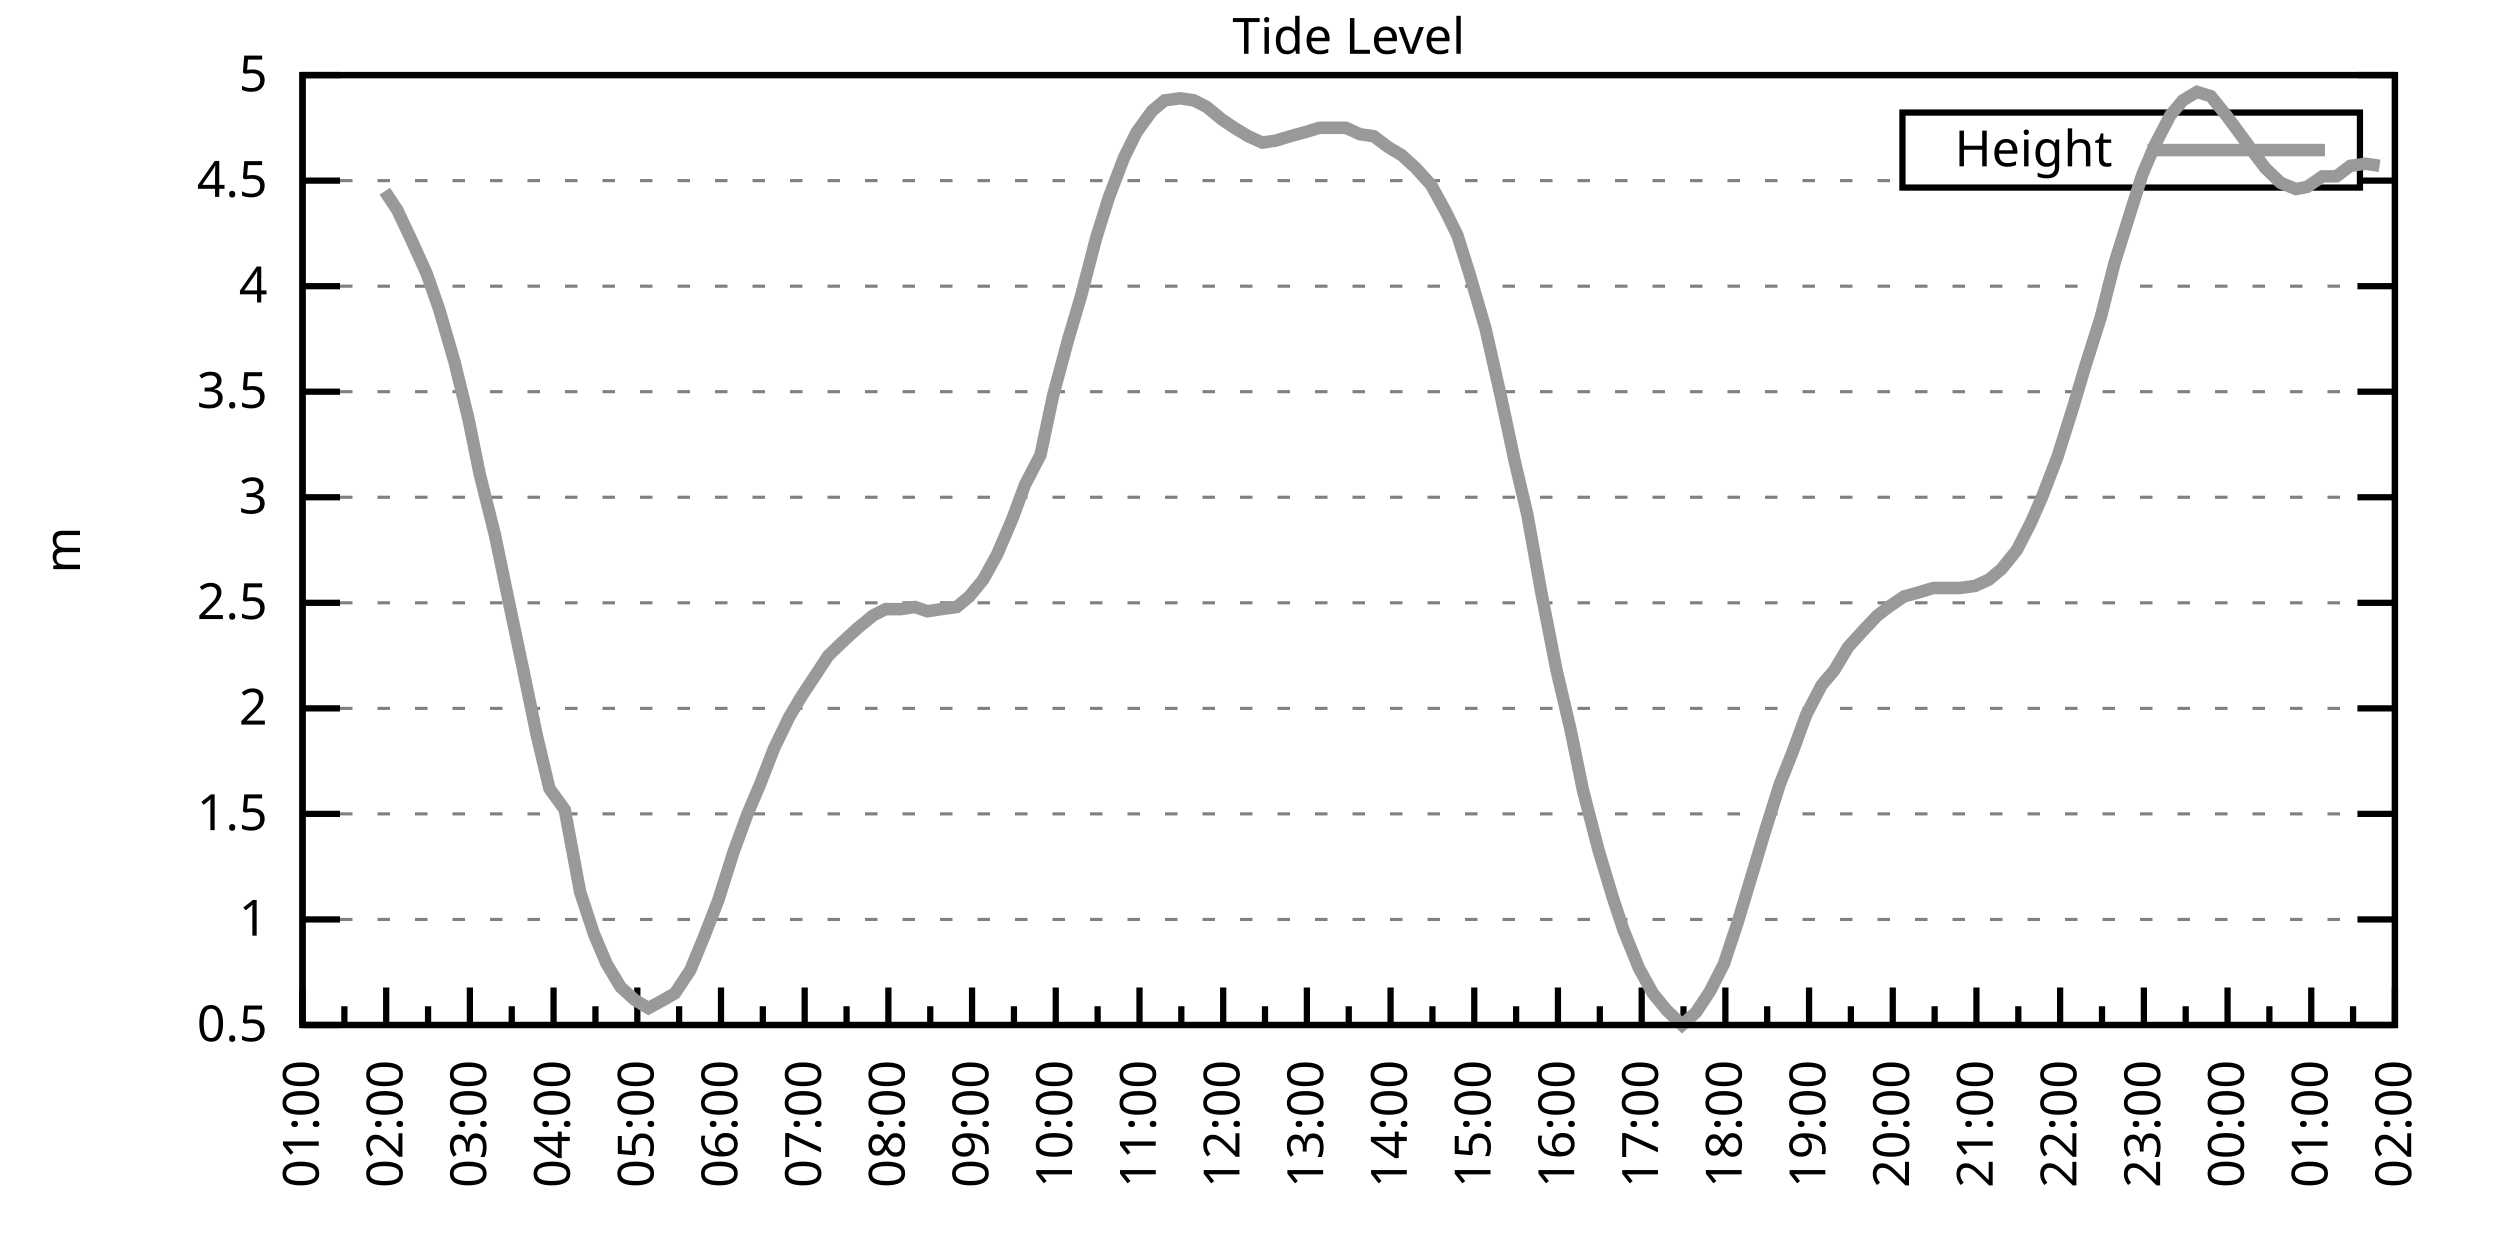
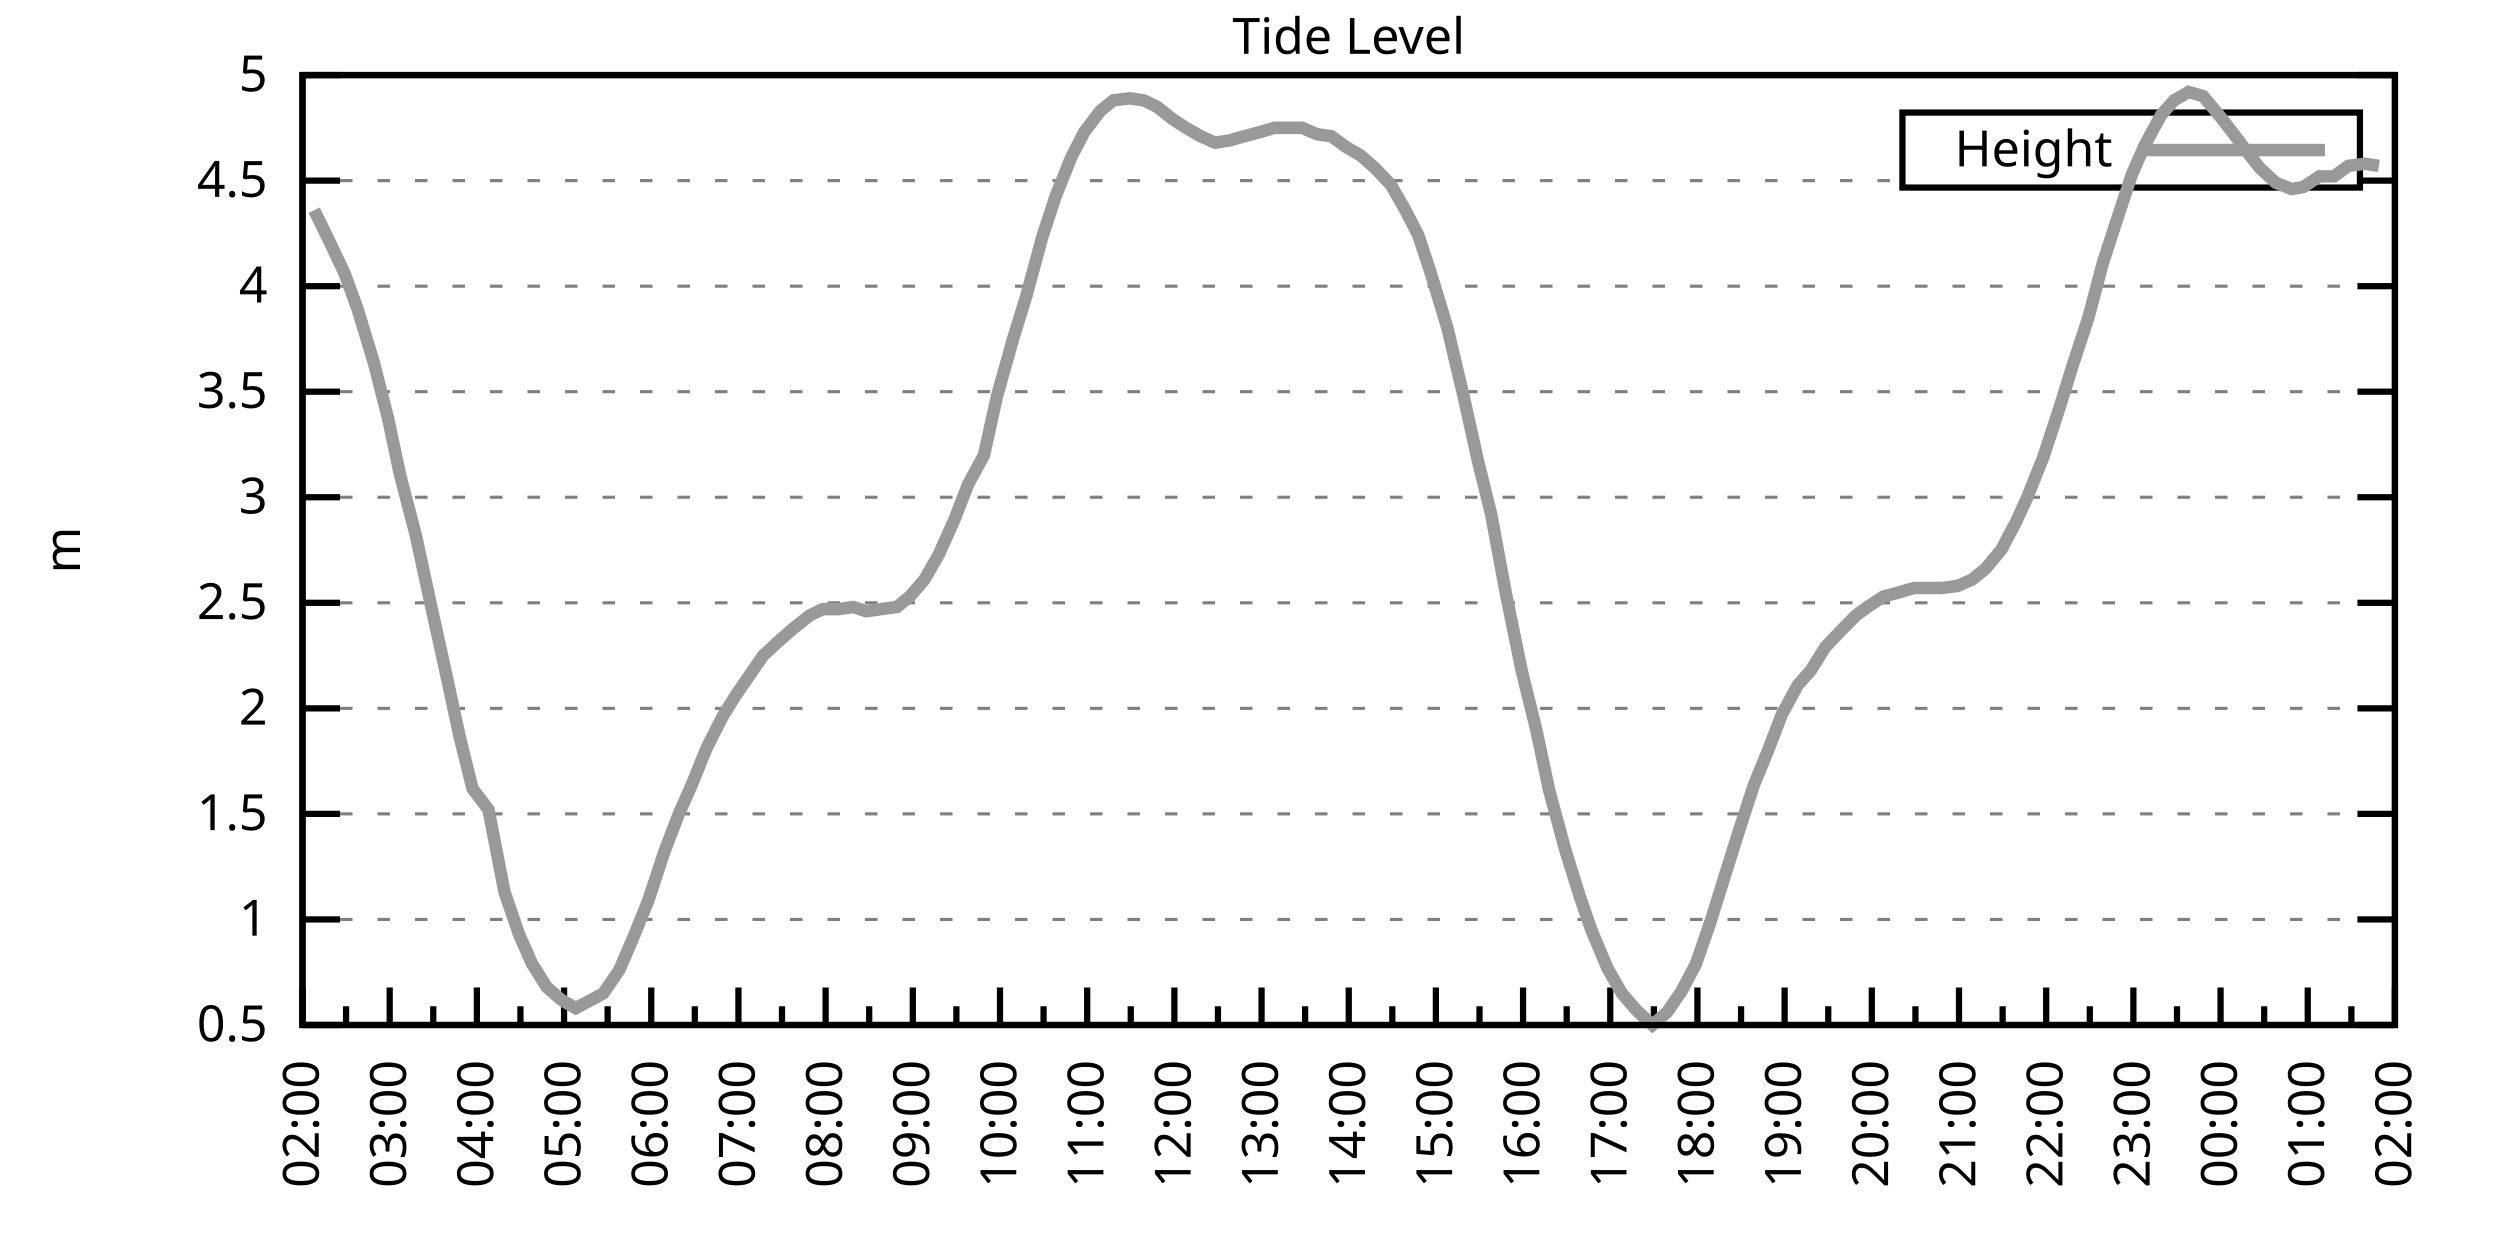
<svg xmlns="http://www.w3.org/2000/svg" xmlns:xlink="http://www.w3.org/1999/xlink" width="400" height="200" viewBox="0 0 400 200">
  <g id="gnuplot_canvas">
    <rect x="0" y="0" width="400" height="200" fill="none" />
    <defs>
      <circle id="gpDot" r="0.5" stroke-width="0.5" stroke="currentColor" />
      <path id="gpPt0" stroke-width="0.333" stroke="currentColor" d="M-1,0 h2 M0,-1 v2" />
      <path id="gpPt1" stroke-width="0.333" stroke="currentColor" d="M-1,-1 L1,1 M1,-1 L-1,1" />
      <path id="gpPt2" stroke-width="0.333" stroke="currentColor" d="M-1,0 L1,0 M0,-1 L0,1 M-1,-1 L1,1 M-1,1 L1,-1" />
      <rect id="gpPt3" stroke-width="0.333" stroke="currentColor" x="-1" y="-1" width="2" height="2" />
      <rect id="gpPt4" stroke-width="0.333" stroke="currentColor" fill="currentColor" x="-1" y="-1" width="2" height="2" />
      <circle id="gpPt5" stroke-width="0.333" stroke="currentColor" cx="0" cy="0" r="1" />
      <use xlink:href="#gpPt5" id="gpPt6" fill="currentColor" stroke="none" />
      <path id="gpPt7" stroke-width="0.333" stroke="currentColor" d="M0,-1.33 L-1.33,0.67 L1.33,0.67 z" />
      <use xlink:href="#gpPt7" id="gpPt8" fill="currentColor" stroke="none" />
      <use xlink:href="#gpPt7" id="gpPt9" stroke="currentColor" transform="rotate(180)" />
      <use xlink:href="#gpPt9" id="gpPt10" fill="currentColor" stroke="none" />
      <use xlink:href="#gpPt3" id="gpPt11" stroke="currentColor" transform="rotate(45)" />
      <use xlink:href="#gpPt11" id="gpPt12" fill="currentColor" stroke="none" />
      <path id="gpPt13" stroke-width="0.333" stroke="currentColor" d="M0,1.330 L1.265,0.411 L0.782,-1.067 L-0.782,-1.076 L-1.265,0.411 z" />
      <use xlink:href="#gpPt13" id="gpPt14" fill="currentColor" stroke="none" />
      <filter id="textbox" filterUnits="objectBoundingBox" x="0" y="0" height="1" width="1">
        <feFlood flood-color="white" flood-opacity="1" result="bgnd" />
        <feComposite in="SourceGraphic" in2="bgnd" operator="atop" />
      </filter>
      <filter id="greybox" filterUnits="objectBoundingBox" x="0" y="0" height="1" width="1">
        <feFlood flood-color="lightgrey" flood-opacity="1" result="grey" />
        <feComposite in="SourceGraphic" in2="grey" operator="atop" />
      </filter>
    </defs>
    <g fill="none" color="white" stroke="currentColor" stroke-width="1.00" stroke-linecap="butt" stroke-linejoin="miter">
</g>
    <g fill="none" color="black" stroke="currentColor" stroke-width="1.00" stroke-linecap="butt" stroke-linejoin="miter">
      <g stroke="none" shape-rendering="crispEdges">
        <polygon fill="rgb(255, 255, 255)" points="48.40,164.00 383.18,164.00 383.18,12.02 48.40,12.02 " />
      </g>
    </g>
    <g fill="none" color="black" stroke="currentColor" stroke-width="1.00" stroke-linecap="butt" stroke-linejoin="miter">
</g>
    <g fill="none" color="black" stroke="black" stroke-width="0.50" stroke-linecap="butt" stroke-linejoin="miter">
</g>
    <g fill="none" color="gray" stroke="currentColor" stroke-width="0.50" stroke-linecap="butt" stroke-linejoin="miter">
      <path stroke="gray" stroke-dasharray="2,4" class="gridline" d="M48.40,164.00 L383.19,164.00  " />
    </g>
    <g fill="none" color="gray" stroke="gray" stroke-width="1.00" stroke-linecap="butt" stroke-linejoin="miter">
</g>
    <g fill="none" color="black" stroke="currentColor" stroke-width="1.00" stroke-linecap="butt" stroke-linejoin="miter">
      <path stroke="black" d="M48.40,164.00 L54.40,164.00 M383.19,164.00 L377.19,164.00  " />
      <g transform="translate(42.80,166.60)" stroke="none" fill="black" font-family="Sans" font-size="8.00" text-anchor="end">
        <text>
          <tspan font-family="Sans"> 0.5</tspan>
        </text>
      </g>
    </g>
    <g fill="none" color="black" stroke="currentColor" stroke-width="1.00" stroke-linecap="butt" stroke-linejoin="miter">
</g>
    <g fill="none" color="black" stroke="black" stroke-width="0.50" stroke-linecap="butt" stroke-linejoin="miter">
</g>
    <g fill="none" color="gray" stroke="currentColor" stroke-width="0.50" stroke-linecap="butt" stroke-linejoin="miter">
      <path stroke="gray" stroke-dasharray="2,4" class="gridline" d="M48.40,147.11 L383.19,147.11  " />
    </g>
    <g fill="none" color="gray" stroke="gray" stroke-width="1.00" stroke-linecap="butt" stroke-linejoin="miter">
</g>
    <g fill="none" color="black" stroke="currentColor" stroke-width="1.00" stroke-linecap="butt" stroke-linejoin="miter">
      <path stroke="black" d="M48.40,147.11 L54.40,147.11 M383.19,147.11 L377.19,147.11  " />
      <g transform="translate(42.80,149.71)" stroke="none" fill="black" font-family="Sans" font-size="8.00" text-anchor="end">
        <text>
          <tspan font-family="Sans"> 1</tspan>
        </text>
      </g>
    </g>
    <g fill="none" color="black" stroke="currentColor" stroke-width="1.00" stroke-linecap="butt" stroke-linejoin="miter">
</g>
    <g fill="none" color="black" stroke="black" stroke-width="0.50" stroke-linecap="butt" stroke-linejoin="miter">
</g>
    <g fill="none" color="gray" stroke="currentColor" stroke-width="0.50" stroke-linecap="butt" stroke-linejoin="miter">
      <path stroke="gray" stroke-dasharray="2,4" class="gridline" d="M48.40,130.22 L383.19,130.22  " />
    </g>
    <g fill="none" color="gray" stroke="gray" stroke-width="1.00" stroke-linecap="butt" stroke-linejoin="miter">
</g>
    <g fill="none" color="black" stroke="currentColor" stroke-width="1.00" stroke-linecap="butt" stroke-linejoin="miter">
      <path stroke="black" d="M48.40,130.22 L54.40,130.22 M383.19,130.22 L377.19,130.22  " />
      <g transform="translate(42.80,132.82)" stroke="none" fill="black" font-family="Sans" font-size="8.00" text-anchor="end">
        <text>
          <tspan font-family="Sans"> 1.5</tspan>
        </text>
      </g>
    </g>
    <g fill="none" color="black" stroke="currentColor" stroke-width="1.00" stroke-linecap="butt" stroke-linejoin="miter">
</g>
    <g fill="none" color="black" stroke="black" stroke-width="0.50" stroke-linecap="butt" stroke-linejoin="miter">
</g>
    <g fill="none" color="gray" stroke="currentColor" stroke-width="0.50" stroke-linecap="butt" stroke-linejoin="miter">
      <path stroke="gray" stroke-dasharray="2,4" class="gridline" d="M48.40,113.34 L383.19,113.34  " />
    </g>
    <g fill="none" color="gray" stroke="gray" stroke-width="1.00" stroke-linecap="butt" stroke-linejoin="miter">
</g>
    <g fill="none" color="black" stroke="currentColor" stroke-width="1.00" stroke-linecap="butt" stroke-linejoin="miter">
      <path stroke="black" d="M48.40,113.34 L54.40,113.34 M383.19,113.34 L377.19,113.34  " />
      <g transform="translate(42.80,115.94)" stroke="none" fill="black" font-family="Sans" font-size="8.00" text-anchor="end">
        <text>
          <tspan font-family="Sans"> 2</tspan>
        </text>
      </g>
    </g>
    <g fill="none" color="black" stroke="currentColor" stroke-width="1.00" stroke-linecap="butt" stroke-linejoin="miter">
</g>
    <g fill="none" color="black" stroke="black" stroke-width="0.50" stroke-linecap="butt" stroke-linejoin="miter">
</g>
    <g fill="none" color="gray" stroke="currentColor" stroke-width="0.50" stroke-linecap="butt" stroke-linejoin="miter">
      <path stroke="gray" stroke-dasharray="2,4" class="gridline" d="M48.40,96.45 L383.19,96.45  " />
    </g>
    <g fill="none" color="gray" stroke="gray" stroke-width="1.00" stroke-linecap="butt" stroke-linejoin="miter">
</g>
    <g fill="none" color="black" stroke="currentColor" stroke-width="1.00" stroke-linecap="butt" stroke-linejoin="miter">
      <path stroke="black" d="M48.40,96.45 L54.40,96.45 M383.19,96.45 L377.19,96.45  " />
      <g transform="translate(42.80,99.05)" stroke="none" fill="black" font-family="Sans" font-size="8.00" text-anchor="end">
        <text>
          <tspan font-family="Sans"> 2.5</tspan>
        </text>
      </g>
    </g>
    <g fill="none" color="black" stroke="currentColor" stroke-width="1.00" stroke-linecap="butt" stroke-linejoin="miter">
</g>
    <g fill="none" color="black" stroke="black" stroke-width="0.50" stroke-linecap="butt" stroke-linejoin="miter">
</g>
    <g fill="none" color="gray" stroke="currentColor" stroke-width="0.50" stroke-linecap="butt" stroke-linejoin="miter">
      <path stroke="gray" stroke-dasharray="2,4" class="gridline" d="M48.40,79.56 L383.19,79.56  " />
    </g>
    <g fill="none" color="gray" stroke="gray" stroke-width="1.00" stroke-linecap="butt" stroke-linejoin="miter">
</g>
    <g fill="none" color="black" stroke="currentColor" stroke-width="1.00" stroke-linecap="butt" stroke-linejoin="miter">
      <path stroke="black" d="M48.40,79.56 L54.40,79.56 M383.19,79.56 L377.19,79.56  " />
      <g transform="translate(42.80,82.16)" stroke="none" fill="black" font-family="Sans" font-size="8.00" text-anchor="end">
        <text>
          <tspan font-family="Sans"> 3</tspan>
        </text>
      </g>
    </g>
    <g fill="none" color="black" stroke="currentColor" stroke-width="1.00" stroke-linecap="butt" stroke-linejoin="miter">
</g>
    <g fill="none" color="black" stroke="black" stroke-width="0.50" stroke-linecap="butt" stroke-linejoin="miter">
</g>
    <g fill="none" color="gray" stroke="currentColor" stroke-width="0.50" stroke-linecap="butt" stroke-linejoin="miter">
      <path stroke="gray" stroke-dasharray="2,4" class="gridline" d="M48.40,62.67 L383.19,62.67  " />
    </g>
    <g fill="none" color="gray" stroke="gray" stroke-width="1.00" stroke-linecap="butt" stroke-linejoin="miter">
</g>
    <g fill="none" color="black" stroke="currentColor" stroke-width="1.00" stroke-linecap="butt" stroke-linejoin="miter">
      <path stroke="black" d="M48.40,62.67 L54.40,62.67 M383.19,62.67 L377.19,62.67  " />
      <g transform="translate(42.80,65.27)" stroke="none" fill="black" font-family="Sans" font-size="8.00" text-anchor="end">
        <text>
          <tspan font-family="Sans"> 3.5</tspan>
        </text>
      </g>
    </g>
    <g fill="none" color="black" stroke="currentColor" stroke-width="1.00" stroke-linecap="butt" stroke-linejoin="miter">
</g>
    <g fill="none" color="black" stroke="black" stroke-width="0.50" stroke-linecap="butt" stroke-linejoin="miter">
</g>
    <g fill="none" color="gray" stroke="currentColor" stroke-width="0.50" stroke-linecap="butt" stroke-linejoin="miter">
      <path stroke="gray" stroke-dasharray="2,4" class="gridline" d="M48.40,45.79 L383.19,45.79  " />
    </g>
    <g fill="none" color="gray" stroke="gray" stroke-width="1.00" stroke-linecap="butt" stroke-linejoin="miter">
</g>
    <g fill="none" color="black" stroke="currentColor" stroke-width="1.00" stroke-linecap="butt" stroke-linejoin="miter">
      <path stroke="black" d="M48.40,45.79 L54.40,45.79 M383.19,45.79 L377.19,45.79  " />
      <g transform="translate(42.80,48.39)" stroke="none" fill="black" font-family="Sans" font-size="8.00" text-anchor="end">
        <text>
          <tspan font-family="Sans"> 4</tspan>
        </text>
      </g>
    </g>
    <g fill="none" color="black" stroke="currentColor" stroke-width="1.00" stroke-linecap="butt" stroke-linejoin="miter">
</g>
    <g fill="none" color="black" stroke="black" stroke-width="0.50" stroke-linecap="butt" stroke-linejoin="miter">
</g>
    <g fill="none" color="gray" stroke="currentColor" stroke-width="0.50" stroke-linecap="butt" stroke-linejoin="miter">
      <path stroke="gray" stroke-dasharray="2,4" class="gridline" d="M48.40,28.90 L304.39,28.90 M377.59,28.90 L383.19,28.90  " />
    </g>
    <g fill="none" color="gray" stroke="gray" stroke-width="1.00" stroke-linecap="butt" stroke-linejoin="miter">
</g>
    <g fill="none" color="black" stroke="currentColor" stroke-width="1.00" stroke-linecap="butt" stroke-linejoin="miter">
      <path stroke="black" d="M48.40,28.90 L54.40,28.90 M383.19,28.90 L377.19,28.90  " />
      <g transform="translate(42.80,31.50)" stroke="none" fill="black" font-family="Sans" font-size="8.00" text-anchor="end">
        <text>
          <tspan font-family="Sans"> 4.5</tspan>
        </text>
      </g>
    </g>
    <g fill="none" color="black" stroke="currentColor" stroke-width="1.00" stroke-linecap="butt" stroke-linejoin="miter">
</g>
    <g fill="none" color="black" stroke="black" stroke-width="0.50" stroke-linecap="butt" stroke-linejoin="miter">
</g>
    <g fill="none" color="gray" stroke="currentColor" stroke-width="0.50" stroke-linecap="butt" stroke-linejoin="miter">
      <path stroke="gray" stroke-dasharray="2,4" class="gridline" d="M48.40,12.01 L383.19,12.01  " />
    </g>
    <g fill="none" color="gray" stroke="gray" stroke-width="1.00" stroke-linecap="butt" stroke-linejoin="miter">
</g>
    <g fill="none" color="black" stroke="currentColor" stroke-width="1.00" stroke-linecap="butt" stroke-linejoin="miter">
      <path stroke="black" d="M48.40,12.01 L54.40,12.01 M383.19,12.01 L377.19,12.01  " />
      <g transform="translate(42.80,14.61)" stroke="none" fill="black" font-family="Sans" font-size="8.00" text-anchor="end">
        <text>
          <tspan font-family="Sans"> 5</tspan>
        </text>
      </g>
    </g>
    <g fill="none" color="black" stroke="currentColor" stroke-width="1.00" stroke-linecap="butt" stroke-linejoin="miter">
      <path stroke="black" d="M48.40,164.00 L48.40,158.00  " />
      <g transform="translate(51.00,169.60) rotate(270)" stroke="none" fill="black" font-family="Sans" font-size="8.00" text-anchor="end">
        <text>
+           <tspan font-family="Sans">02:00</tspan>
+         </text>
+       </g>
+     </g>
+     <g fill="none" color="black" stroke="currentColor" stroke-width="1.00" stroke-linecap="butt" stroke-linejoin="miter">
+       <path stroke="black" d="M55.37,164.00 L55.37,161.00 M62.35,164.00 L62.35,158.00  " />
+       <g transform="translate(64.95,169.60) rotate(270)" stroke="none" fill="black" font-family="Sans" font-size="8.00" text-anchor="end">
+         <text>
+           <tspan font-family="Sans">03:00</tspan>
+         </text>
+       </g>
+     </g>
+     <g fill="none" color="black" stroke="currentColor" stroke-width="1.00" stroke-linecap="butt" stroke-linejoin="miter">
+       <path stroke="black" d="M69.32,164.00 L69.32,161.00 M76.30,164.00 L76.30,158.00  " />
+       <g transform="translate(78.90,169.60) rotate(270)" stroke="none" fill="black" font-family="Sans" font-size="8.00" text-anchor="end">
+         <text>
+           <tspan font-family="Sans">04:00</tspan>
+         </text>
+       </g>
+     </g>
+     <g fill="none" color="black" stroke="currentColor" stroke-width="1.00" stroke-linecap="butt" stroke-linejoin="miter">
+       <path stroke="black" d="M83.27,164.00 L83.27,161.00 M90.25,164.00 L90.25,158.00  " />
+       <g transform="translate(92.85,169.60) rotate(270)" stroke="none" fill="black" font-family="Sans" font-size="8.00" text-anchor="end">
+         <text>
+           <tspan font-family="Sans">05:00</tspan>
+         </text>
+       </g>
+     </g>
+     <g fill="none" color="black" stroke="currentColor" stroke-width="1.00" stroke-linecap="butt" stroke-linejoin="miter">
+       <path stroke="black" d="M97.22,164.00 L97.22,161.00 M104.20,164.00 L104.20,158.00  " />
+       <g transform="translate(106.80,169.60) rotate(270)" stroke="none" fill="black" font-family="Sans" font-size="8.00" text-anchor="end">
+         <text>
+           <tspan font-family="Sans">06:00</tspan>
+         </text>
+       </g>
+     </g>
+     <g fill="none" color="black" stroke="currentColor" stroke-width="1.00" stroke-linecap="butt" stroke-linejoin="miter">
+       <path stroke="black" d="M111.17,164.00 L111.17,161.00 M118.15,164.00 L118.15,158.00  " />
+       <g transform="translate(120.75,169.60) rotate(270)" stroke="none" fill="black" font-family="Sans" font-size="8.00" text-anchor="end">
+         <text>
+           <tspan font-family="Sans">07:00</tspan>
+         </text>
+       </g>
+     </g>
+     <g fill="none" color="black" stroke="currentColor" stroke-width="1.00" stroke-linecap="butt" stroke-linejoin="miter">
+       <path stroke="black" d="M125.12,164.00 L125.12,161.00 M132.10,164.00 L132.10,158.00  " />
+       <g transform="translate(134.70,169.60) rotate(270)" stroke="none" fill="black" font-family="Sans" font-size="8.00" text-anchor="end">
+         <text>
+           <tspan font-family="Sans">08:00</tspan>
+         </text>
+       </g>
+     </g>
+     <g fill="none" color="black" stroke="currentColor" stroke-width="1.00" stroke-linecap="butt" stroke-linejoin="miter">
+       <path stroke="black" d="M139.07,164.00 L139.07,161.00 M146.05,164.00 L146.05,158.00  " />
+       <g transform="translate(148.65,169.60) rotate(270)" stroke="none" fill="black" font-family="Sans" font-size="8.00" text-anchor="end">
+         <text>
+           <tspan font-family="Sans">09:00</tspan>
+         </text>
+       </g>
+     </g>
+     <g fill="none" color="black" stroke="currentColor" stroke-width="1.00" stroke-linecap="butt" stroke-linejoin="miter">
+       <path stroke="black" d="M153.02,164.00 L153.02,161.00 M160.00,164.00 L160.00,158.00  " />
+       <g transform="translate(162.60,169.60) rotate(270)" stroke="none" fill="black" font-family="Sans" font-size="8.00" text-anchor="end">
+         <text>
+           <tspan font-family="Sans">10:00</tspan>
+         </text>
+       </g>
+     </g>
+     <g fill="none" color="black" stroke="currentColor" stroke-width="1.00" stroke-linecap="butt" stroke-linejoin="miter">
+       <path stroke="black" d="M166.97,164.00 L166.97,161.00 M173.95,164.00 L173.95,158.00  " />
+       <g transform="translate(176.55,169.60) rotate(270)" stroke="none" fill="black" font-family="Sans" font-size="8.00" text-anchor="end">
+         <text>
+           <tspan font-family="Sans">11:00</tspan>
+         </text>
+       </g>
+     </g>
+     <g fill="none" color="black" stroke="currentColor" stroke-width="1.00" stroke-linecap="butt" stroke-linejoin="miter">
+       <path stroke="black" d="M180.92,164.00 L180.92,161.00 M187.90,164.00 L187.90,158.00  " />
+       <g transform="translate(190.50,169.60) rotate(270)" stroke="none" fill="black" font-family="Sans" font-size="8.00" text-anchor="end">
+         <text>
+           <tspan font-family="Sans">12:00</tspan>
+         </text>
+       </g>
+     </g>
+     <g fill="none" color="black" stroke="currentColor" stroke-width="1.00" stroke-linecap="butt" stroke-linejoin="miter">
+       <path stroke="black" d="M194.87,164.00 L194.87,161.00 M201.85,164.00 L201.85,158.00  " />
+       <g transform="translate(204.45,169.60) rotate(270)" stroke="none" fill="black" font-family="Sans" font-size="8.00" text-anchor="end">
+         <text>
+           <tspan font-family="Sans">13:00</tspan>
+         </text>
+       </g>
+     </g>
+     <g fill="none" color="black" stroke="currentColor" stroke-width="1.00" stroke-linecap="butt" stroke-linejoin="miter">
+       <path stroke="black" d="M208.82,164.00 L208.82,161.00 M215.80,164.00 L215.80,158.00  " />
+       <g transform="translate(218.40,169.60) rotate(270)" stroke="none" fill="black" font-family="Sans" font-size="8.00" text-anchor="end">
+         <text>
+           <tspan font-family="Sans">14:00</tspan>
+         </text>
+       </g>
+     </g>
+     <g fill="none" color="black" stroke="currentColor" stroke-width="1.00" stroke-linecap="butt" stroke-linejoin="miter">
+       <path stroke="black" d="M222.77,164.00 L222.77,161.00 M229.74,164.00 L229.74,158.00  " />
+       <g transform="translate(232.34,169.60) rotate(270)" stroke="none" fill="black" font-family="Sans" font-size="8.00" text-anchor="end">
+         <text>
+           <tspan font-family="Sans">15:00</tspan>
+         </text>
+       </g>
+     </g>
+     <g fill="none" color="black" stroke="currentColor" stroke-width="1.00" stroke-linecap="butt" stroke-linejoin="miter">
+       <path stroke="black" d="M236.72,164.00 L236.72,161.00 M243.69,164.00 L243.69,158.00  " />
+       <g transform="translate(246.29,169.60) rotate(270)" stroke="none" fill="black" font-family="Sans" font-size="8.00" text-anchor="end">
+         <text>
+           <tspan font-family="Sans">16:00</tspan>
+         </text>
+       </g>
+     </g>
+     <g fill="none" color="black" stroke="currentColor" stroke-width="1.00" stroke-linecap="butt" stroke-linejoin="miter">
+       <path stroke="black" d="M250.67,164.00 L250.67,161.00 M257.64,164.00 L257.64,158.00  " />
+       <g transform="translate(260.24,169.60) rotate(270)" stroke="none" fill="black" font-family="Sans" font-size="8.00" text-anchor="end">
+         <text>
+           <tspan font-family="Sans">17:00</tspan>
+         </text>
+       </g>
+     </g>
+     <g fill="none" color="black" stroke="currentColor" stroke-width="1.00" stroke-linecap="butt" stroke-linejoin="miter">
+       <path stroke="black" d="M264.62,164.00 L264.62,161.00 M271.59,164.00 L271.59,158.00  " />
+       <g transform="translate(274.19,169.60) rotate(270)" stroke="none" fill="black" font-family="Sans" font-size="8.00" text-anchor="end">
+         <text>
+           <tspan font-family="Sans">18:00</tspan>
+         </text>
+       </g>
+     </g>
+     <g fill="none" color="black" stroke="currentColor" stroke-width="1.00" stroke-linecap="butt" stroke-linejoin="miter">
+       <path stroke="black" d="M278.57,164.00 L278.57,161.00 M285.54,164.00 L285.54,158.00  " />
+       <g transform="translate(288.14,169.60) rotate(270)" stroke="none" fill="black" font-family="Sans" font-size="8.00" text-anchor="end">
+         <text>
+           <tspan font-family="Sans">19:00</tspan>
+         </text>
+       </g>
+     </g>
+     <g fill="none" color="black" stroke="currentColor" stroke-width="1.00" stroke-linecap="butt" stroke-linejoin="miter">
+       <path stroke="black" d="M292.52,164.00 L292.52,161.00 M299.49,164.00 L299.49,158.00  " />
+       <g transform="translate(302.09,169.60) rotate(270)" stroke="none" fill="black" font-family="Sans" font-size="8.00" text-anchor="end">
+         <text>
+           <tspan font-family="Sans">20:00</tspan>
+         </text>
+       </g>
+     </g>
+     <g fill="none" color="black" stroke="currentColor" stroke-width="1.00" stroke-linecap="butt" stroke-linejoin="miter">
+       <path stroke="black" d="M306.47,164.00 L306.47,161.00 M313.44,164.00 L313.44,158.00  " />
+       <g transform="translate(316.04,169.60) rotate(270)" stroke="none" fill="black" font-family="Sans" font-size="8.00" text-anchor="end">
+         <text>
+           <tspan font-family="Sans">21:00</tspan>
+         </text>
+       </g>
+     </g>
+     <g fill="none" color="black" stroke="currentColor" stroke-width="1.00" stroke-linecap="butt" stroke-linejoin="miter">
+       <path stroke="black" d="M320.42,164.00 L320.42,161.00 M327.39,164.00 L327.39,158.00  " />
+       <g transform="translate(329.99,169.60) rotate(270)" stroke="none" fill="black" font-family="Sans" font-size="8.00" text-anchor="end">
+         <text>
+           <tspan font-family="Sans">22:00</tspan>
+         </text>
+       </g>
+     </g>
+     <g fill="none" color="black" stroke="currentColor" stroke-width="1.00" stroke-linecap="butt" stroke-linejoin="miter">
+       <path stroke="black" d="M334.37,164.00 L334.37,161.00 M341.34,164.00 L341.34,158.00  " />
+       <g transform="translate(343.94,169.60) rotate(270)" stroke="none" fill="black" font-family="Sans" font-size="8.00" text-anchor="end">
+         <text>
+           <tspan font-family="Sans">23:00</tspan>
+         </text>
+       </g>
+     </g>
+     <g fill="none" color="black" stroke="currentColor" stroke-width="1.00" stroke-linecap="butt" stroke-linejoin="miter">
+       <path stroke="black" d="M348.32,164.00 L348.32,161.00 M355.29,164.00 L355.29,158.00  " />
+       <g transform="translate(357.89,169.60) rotate(270)" stroke="none" fill="black" font-family="Sans" font-size="8.00" text-anchor="end">
+         <text>
+           <tspan font-family="Sans">00:00</tspan>
+         </text>
+       </g>
+     </g>
+     <g fill="none" color="black" stroke="currentColor" stroke-width="1.00" stroke-linecap="butt" stroke-linejoin="miter">
+       <path stroke="black" d="M362.27,164.00 L362.27,161.00 M369.24,164.00 L369.24,158.00  " />
+       <g transform="translate(371.84,169.60) rotate(270)" stroke="none" fill="black" font-family="Sans" font-size="8.00" text-anchor="end">
+         <text>
          <tspan font-family="Sans">01:00</tspan>
        </text>
      </g>
    </g>
    <g fill="none" color="black" stroke="currentColor" stroke-width="1.00" stroke-linecap="butt" stroke-linejoin="miter">
-       <path stroke="black" d="M55.10,164.00 L55.10,161.00 M61.79,164.00 L61.79,158.00  " />
-       <g transform="translate(64.39,169.60) rotate(270)" stroke="none" fill="black" font-family="Sans" font-size="8.00" text-anchor="end">
-         <text>
-           <tspan font-family="Sans">02:00</tspan>
-         </text>
-       </g>
-     </g>
-     <g fill="none" color="black" stroke="currentColor" stroke-width="1.00" stroke-linecap="butt" stroke-linejoin="miter">
-       <path stroke="black" d="M68.49,164.00 L68.49,161.00 M75.18,164.00 L75.18,158.00  " />
-       <g transform="translate(77.78,169.60) rotate(270)" stroke="none" fill="black" font-family="Sans" font-size="8.00" text-anchor="end">
-         <text>
-           <tspan font-family="Sans">03:00</tspan>
-         </text>
-       </g>
-     </g>
-     <g fill="none" color="black" stroke="currentColor" stroke-width="1.00" stroke-linecap="butt" stroke-linejoin="miter">
-       <path stroke="black" d="M81.88,164.00 L81.88,161.00 M88.57,164.00 L88.57,158.00  " />
-       <g transform="translate(91.17,169.60) rotate(270)" stroke="none" fill="black" font-family="Sans" font-size="8.00" text-anchor="end">
-         <text>
-           <tspan font-family="Sans">04:00</tspan>
-         </text>
-       </g>
-     </g>
-     <g fill="none" color="black" stroke="currentColor" stroke-width="1.00" stroke-linecap="butt" stroke-linejoin="miter">
-       <path stroke="black" d="M95.27,164.00 L95.27,161.00 M101.97,164.00 L101.97,158.00  " />
-       <g transform="translate(104.57,169.60) rotate(270)" stroke="none" fill="black" font-family="Sans" font-size="8.00" text-anchor="end">
-         <text>
-           <tspan font-family="Sans">05:00</tspan>
-         </text>
-       </g>
-     </g>
-     <g fill="none" color="black" stroke="currentColor" stroke-width="1.00" stroke-linecap="butt" stroke-linejoin="miter">
-       <path stroke="black" d="M108.66,164.00 L108.66,161.00 M115.36,164.00 L115.36,158.00  " />
-       <g transform="translate(117.96,169.60) rotate(270)" stroke="none" fill="black" font-family="Sans" font-size="8.00" text-anchor="end">
-         <text>
-           <tspan font-family="Sans">06:00</tspan>
-         </text>
-       </g>
-     </g>
-     <g fill="none" color="black" stroke="currentColor" stroke-width="1.00" stroke-linecap="butt" stroke-linejoin="miter">
-       <path stroke="black" d="M122.05,164.00 L122.05,161.00 M128.75,164.00 L128.75,158.00  " />
-       <g transform="translate(131.35,169.60) rotate(270)" stroke="none" fill="black" font-family="Sans" font-size="8.00" text-anchor="end">
-         <text>
-           <tspan font-family="Sans">07:00</tspan>
-         </text>
-       </g>
-     </g>
-     <g fill="none" color="black" stroke="currentColor" stroke-width="1.00" stroke-linecap="butt" stroke-linejoin="miter">
-       <path stroke="black" d="M135.45,164.00 L135.45,161.00 M142.14,164.00 L142.14,158.00  " />
-       <g transform="translate(144.74,169.60) rotate(270)" stroke="none" fill="black" font-family="Sans" font-size="8.00" text-anchor="end">
-         <text>
-           <tspan font-family="Sans">08:00</tspan>
-         </text>
-       </g>
-     </g>
-     <g fill="none" color="black" stroke="currentColor" stroke-width="1.00" stroke-linecap="butt" stroke-linejoin="miter">
-       <path stroke="black" d="M148.84,164.00 L148.84,161.00 M155.53,164.00 L155.53,158.00  " />
-       <g transform="translate(158.13,169.60) rotate(270)" stroke="none" fill="black" font-family="Sans" font-size="8.00" text-anchor="end">
-         <text>
-           <tspan font-family="Sans">09:00</tspan>
-         </text>
-       </g>
-     </g>
-     <g fill="none" color="black" stroke="currentColor" stroke-width="1.00" stroke-linecap="butt" stroke-linejoin="miter">
-       <path stroke="black" d="M162.23,164.00 L162.23,161.00 M168.92,164.00 L168.92,158.00  " />
-       <g transform="translate(171.52,169.60) rotate(270)" stroke="none" fill="black" font-family="Sans" font-size="8.00" text-anchor="end">
-         <text>
-           <tspan font-family="Sans">10:00</tspan>
-         </text>
-       </g>
-     </g>
-     <g fill="none" color="black" stroke="currentColor" stroke-width="1.00" stroke-linecap="butt" stroke-linejoin="miter">
-       <path stroke="black" d="M175.62,164.00 L175.62,161.00 M182.32,164.00 L182.32,158.00  " />
-       <g transform="translate(184.92,169.60) rotate(270)" stroke="none" fill="black" font-family="Sans" font-size="8.00" text-anchor="end">
-         <text>
-           <tspan font-family="Sans">11:00</tspan>
-         </text>
-       </g>
-     </g>
-     <g fill="none" color="black" stroke="currentColor" stroke-width="1.00" stroke-linecap="butt" stroke-linejoin="miter">
-       <path stroke="black" d="M189.01,164.00 L189.01,161.00 M195.71,164.00 L195.71,158.00  " />
-       <g transform="translate(198.31,169.60) rotate(270)" stroke="none" fill="black" font-family="Sans" font-size="8.00" text-anchor="end">
-         <text>
-           <tspan font-family="Sans">12:00</tspan>
-         </text>
-       </g>
-     </g>
-     <g fill="none" color="black" stroke="currentColor" stroke-width="1.00" stroke-linecap="butt" stroke-linejoin="miter">
-       <path stroke="black" d="M202.40,164.00 L202.40,161.00 M209.10,164.00 L209.10,158.00  " />
-       <g transform="translate(211.70,169.60) rotate(270)" stroke="none" fill="black" font-family="Sans" font-size="8.00" text-anchor="end">
-         <text>
-           <tspan font-family="Sans">13:00</tspan>
-         </text>
-       </g>
-     </g>
-     <g fill="none" color="black" stroke="currentColor" stroke-width="1.00" stroke-linecap="butt" stroke-linejoin="miter">
-       <path stroke="black" d="M215.80,164.00 L215.80,161.00 M222.49,164.00 L222.49,158.00  " />
-       <g transform="translate(225.09,169.60) rotate(270)" stroke="none" fill="black" font-family="Sans" font-size="8.00" text-anchor="end">
-         <text>
-           <tspan font-family="Sans">14:00</tspan>
-         </text>
-       </g>
-     </g>
-     <g fill="none" color="black" stroke="currentColor" stroke-width="1.00" stroke-linecap="butt" stroke-linejoin="miter">
-       <path stroke="black" d="M229.19,164.00 L229.19,161.00 M235.88,164.00 L235.88,158.00  " />
-       <g transform="translate(238.48,169.60) rotate(270)" stroke="none" fill="black" font-family="Sans" font-size="8.00" text-anchor="end">
-         <text>
-           <tspan font-family="Sans">15:00</tspan>
-         </text>
-       </g>
-     </g>
-     <g fill="none" color="black" stroke="currentColor" stroke-width="1.00" stroke-linecap="butt" stroke-linejoin="miter">
-       <path stroke="black" d="M242.58,164.00 L242.58,161.00 M249.27,164.00 L249.27,158.00  " />
-       <g transform="translate(251.87,169.60) rotate(270)" stroke="none" fill="black" font-family="Sans" font-size="8.00" text-anchor="end">
-         <text>
-           <tspan font-family="Sans">16:00</tspan>
-         </text>
-       </g>
-     </g>
-     <g fill="none" color="black" stroke="currentColor" stroke-width="1.00" stroke-linecap="butt" stroke-linejoin="miter">
-       <path stroke="black" d="M255.97,164.00 L255.97,161.00 M262.67,164.00 L262.67,158.00  " />
-       <g transform="translate(265.27,169.60) rotate(270)" stroke="none" fill="black" font-family="Sans" font-size="8.00" text-anchor="end">
-         <text>
-           <tspan font-family="Sans">17:00</tspan>
-         </text>
-       </g>
-     </g>
-     <g fill="none" color="black" stroke="currentColor" stroke-width="1.00" stroke-linecap="butt" stroke-linejoin="miter">
-       <path stroke="black" d="M269.36,164.00 L269.36,161.00 M276.06,164.00 L276.06,158.00  " />
-       <g transform="translate(278.66,169.60) rotate(270)" stroke="none" fill="black" font-family="Sans" font-size="8.00" text-anchor="end">
-         <text>
-           <tspan font-family="Sans">18:00</tspan>
-         </text>
-       </g>
-     </g>
-     <g fill="none" color="black" stroke="currentColor" stroke-width="1.00" stroke-linecap="butt" stroke-linejoin="miter">
-       <path stroke="black" d="M282.75,164.00 L282.75,161.00 M289.45,164.00 L289.45,158.00  " />
-       <g transform="translate(292.05,169.60) rotate(270)" stroke="none" fill="black" font-family="Sans" font-size="8.00" text-anchor="end">
-         <text>
-           <tspan font-family="Sans">19:00</tspan>
-         </text>
-       </g>
-     </g>
-     <g fill="none" color="black" stroke="currentColor" stroke-width="1.00" stroke-linecap="butt" stroke-linejoin="miter">
-       <path stroke="black" d="M296.14,164.00 L296.14,161.00 M302.84,164.00 L302.84,158.00  " />
-       <g transform="translate(305.44,169.60) rotate(270)" stroke="none" fill="black" font-family="Sans" font-size="8.00" text-anchor="end">
-         <text>
-           <tspan font-family="Sans">20:00</tspan>
-         </text>
-       </g>
-     </g>
-     <g fill="none" color="black" stroke="currentColor" stroke-width="1.00" stroke-linecap="butt" stroke-linejoin="miter">
-       <path stroke="black" d="M309.54,164.00 L309.54,161.00 M316.23,164.00 L316.23,158.00  " />
-       <g transform="translate(318.83,169.60) rotate(270)" stroke="none" fill="black" font-family="Sans" font-size="8.00" text-anchor="end">
-         <text>
-           <tspan font-family="Sans">21:00</tspan>
-         </text>
-       </g>
-     </g>
-     <g fill="none" color="black" stroke="currentColor" stroke-width="1.00" stroke-linecap="butt" stroke-linejoin="miter">
-       <path stroke="black" d="M322.93,164.00 L322.93,161.00 M329.62,164.00 L329.62,158.00  " />
-       <g transform="translate(332.22,169.60) rotate(270)" stroke="none" fill="black" font-family="Sans" font-size="8.00" text-anchor="end">
-         <text>
-           <tspan font-family="Sans">22:00</tspan>
-         </text>
-       </g>
-     </g>
-     <g fill="none" color="black" stroke="currentColor" stroke-width="1.00" stroke-linecap="butt" stroke-linejoin="miter">
-       <path stroke="black" d="M336.32,164.00 L336.32,161.00 M343.02,164.00 L343.02,158.00  " />
-       <g transform="translate(345.62,169.60) rotate(270)" stroke="none" fill="black" font-family="Sans" font-size="8.00" text-anchor="end">
-         <text>
-           <tspan font-family="Sans">23:00</tspan>
-         </text>
-       </g>
-     </g>
-     <g fill="none" color="black" stroke="currentColor" stroke-width="1.00" stroke-linecap="butt" stroke-linejoin="miter">
-       <path stroke="black" d="M349.71,164.00 L349.71,161.00 M356.41,164.00 L356.41,158.00  " />
-       <g transform="translate(359.01,169.60) rotate(270)" stroke="none" fill="black" font-family="Sans" font-size="8.00" text-anchor="end">
-         <text>
-           <tspan font-family="Sans">00:00</tspan>
-         </text>
-       </g>
-     </g>
-     <g fill="none" color="black" stroke="currentColor" stroke-width="1.00" stroke-linecap="butt" stroke-linejoin="miter">
-       <path stroke="black" d="M363.10,164.00 L363.10,161.00 M369.80,164.00 L369.80,158.00  " />
-       <g transform="translate(372.40,169.60) rotate(270)" stroke="none" fill="black" font-family="Sans" font-size="8.00" text-anchor="end">
-         <text>
-           <tspan font-family="Sans">01:00</tspan>
-         </text>
-       </g>
-     </g>
-     <g fill="none" color="black" stroke="currentColor" stroke-width="1.00" stroke-linecap="butt" stroke-linejoin="miter">
-       <path stroke="black" d="M376.49,164.00 L376.49,161.00 M383.19,164.00 L383.19,158.00  " />
+       <path stroke="black" d="M376.22,164.00 L376.22,161.00 M383.19,164.00 L383.19,158.00  " />
      <g transform="translate(385.79,169.60) rotate(270)" stroke="none" fill="black" font-family="Sans" font-size="8.00" text-anchor="end">
        <text>
          <tspan font-family="Sans">02:00</tspan>
        </text>
      </g>
    </g>
    <g fill="none" color="black" stroke="currentColor" stroke-width="1.00" stroke-linecap="butt" stroke-linejoin="miter">
</g>
    <g fill="none" color="black" stroke="currentColor" stroke-width="1.00" stroke-linecap="butt" stroke-linejoin="miter">
      <path stroke="black" d="M48.40,12.01 L48.40,164.00 L383.19,164.00 L383.19,12.01 L48.40,12.01 Z  " />
    </g>
    <g fill="none" color="black" stroke="currentColor" stroke-width="1.00" stroke-linecap="butt" stroke-linejoin="miter">
      <g transform="translate(12.80,88.01) rotate(270)" stroke="none" fill="black" font-family="Sans" font-size="8.00" text-anchor="middle">
        <text>
          <tspan font-family="Sans">m</tspan>
        </text>
      </g>
    </g>
    <g fill="none" color="black" stroke="currentColor" stroke-width="1.00" stroke-linecap="butt" stroke-linejoin="miter">
</g>
    <g fill="none" color="black" stroke="currentColor" stroke-width="1.00" stroke-linecap="butt" stroke-linejoin="miter">
      <path stroke="black" d="M304.39,30.01 L304.39,18.01 L377.59,18.01 L377.59,30.01 L304.39,30.01 Z  " />
    </g>
    <g id="Tide_level_plot_1">
      <g fill="none" color="white" stroke="black" stroke-width="2.00" stroke-linecap="butt" stroke-linejoin="miter">
</g>
      <g fill="none" color="black" stroke="currentColor" stroke-width="2.00" stroke-linecap="butt" stroke-linejoin="miter">
        <g transform="translate(337.99,26.61)" stroke="none" fill="black" font-family="Sans" font-size="8.00" text-anchor="end">
          <text>
            <tspan font-family="Sans">Height</tspan>
          </text>
        </g>
      </g>
      <g fill="none" color="black" stroke="currentColor" stroke-width="2.00" stroke-linecap="butt" stroke-linejoin="miter">
-         <path stroke="rgb(153, 153, 153)" d="M343.59,24.01 L371.99,24.01 M61.57,30.59 L63.58,33.63 L65.81,38.35 L68.26,43.76 L70.27,49.50 L72.73,57.94   L74.96,67.06 L76.75,75.85 L79.20,85.64 L81.66,97.46 L83.66,106.92 L85.90,117.73 L87.91,126.17 L90.36,129.55   L92.82,142.72 L95.05,149.48 L97.06,154.21 L99.29,157.92 L101.52,159.95 L103.75,161.30 L106.21,159.95 L107.99,158.93   L110.45,155.22 L112.68,149.81 L114.91,144.07 L117.37,136.30 L119.60,130.22 L121.61,125.50 L123.84,119.75 L126.29,114.69   L128.30,111.31 L130.54,107.93 L132.54,104.89 L135.00,102.53 L137.23,100.50 L139.69,98.48 L141.69,97.46 L144.15,97.46   L146.38,97.12 L148.39,97.80 L150.62,97.46 L153.08,97.12 L155.09,95.44 L157.32,92.73 L159.55,88.68 L162.01,82.94   L164.01,77.53 L166.47,72.81 L168.48,63.35 L170.93,54.23 L172.94,47.47 L175.40,38.02 L177.41,31.60 L179.86,25.18   L181.87,21.13 L184.32,17.75 L186.33,16.06 L188.79,15.73 L191.02,16.06 L193.03,17.08 L195.48,19.10 L197.49,20.45   L199.73,21.80 L201.96,22.82 L204.19,22.48 L206.42,21.80 L208.88,21.13 L211.11,20.45 L213.12,20.45 L215.35,20.45   L217.58,21.47 L219.81,21.80 L222.04,23.49 L224.28,24.84 L226.51,26.87 L228.96,29.57 L231.20,33.63 L233.20,37.68   L235.21,44.10 L237.67,52.54 L240.12,63.35 L242.36,73.82 L244.36,82.26 L246.60,94.76 L249.05,107.26 L251.28,116.71   L253.29,126.51 L255.75,135.97 L257.98,143.40 L259.76,148.80 L262.22,154.88 L264.45,158.93 L266.68,161.64 L269.14,164.00   L271.37,161.97 L273.60,158.60 L275.83,154.21 L278.07,147.45 L280.30,140.02 L282.53,132.59 L284.76,125.50 L286.77,120.43   L289.00,114.35 L291.46,109.62 L293.47,107.26 L295.70,103.54 L298.15,100.84 L300.39,98.48 L302.17,97.12 L304.63,95.44   L307.08,94.76 L309.31,94.08 L311.10,94.08 L313.55,94.08 L316.01,93.75 L318.24,92.73 L320.25,91.04 L322.70,88.00   L324.94,83.61 L326.72,79.56 L329.18,73.14 L331.63,65.38 L333.64,58.62 L336.10,50.85 L338.33,42.07 L340.34,35.65   L342.79,27.88 L344.80,23.16 L347.26,18.43 L349.26,16.06 L351.50,14.71 L353.73,15.39 L356.18,18.43 L358.19,21.13   L360.65,24.51 L362.43,26.87 L364.89,29.24 L367.34,30.25 L369.13,29.91 L371.58,28.22 L373.82,28.22 L376.05,26.53   L378.50,26.20 L380.73,26.53  " />
+         <path stroke="rgb(153, 153, 153)" d="M343.59,24.01 L371.99,24.01 M50.26,33.63 L52.58,38.35 L55.14,43.76 L57.23,49.50 L59.79,57.94 L62.12,67.06   L63.98,75.85 L66.53,85.64 L69.09,97.46 L71.18,106.92 L73.51,117.73 L75.60,126.17 L78.16,129.55 L80.72,142.72   L83.04,149.48 L85.13,154.21 L87.46,157.92 L89.78,159.95 L92.11,161.30 L94.67,159.95 L96.53,158.93 L99.08,155.22   L101.41,149.81 L103.73,144.07 L106.29,136.30 L108.62,130.22 L110.71,125.50 L113.03,119.75 L115.59,114.69 L117.68,111.31   L120.01,107.93 L122.10,104.89 L124.66,102.53 L126.98,100.50 L129.54,98.48 L131.63,97.46 L134.19,97.46 L136.51,97.12   L138.61,97.80 L140.93,97.46 L143.49,97.12 L145.58,95.44 L147.91,92.73 L150.23,88.68 L152.79,82.94 L154.88,77.53   L157.44,72.81 L159.53,63.35 L162.09,54.23 L164.18,47.47 L166.74,38.02 L168.83,31.60 L171.39,25.18 L173.48,21.13   L176.04,17.75 L178.13,16.06 L180.69,15.73 L183.01,16.06 L185.11,17.08 L187.66,19.10 L189.76,20.45 L192.08,21.80   L194.41,22.82 L196.73,22.48 L199.06,21.80 L201.61,21.13 L203.94,20.45 L206.03,20.45 L208.36,20.45 L210.68,21.47   L213.01,21.80 L215.33,23.49 L217.65,24.84 L219.98,26.87 L222.54,29.57 L224.86,33.63 L226.95,37.68 L229.05,44.10   L231.60,52.54 L234.16,63.35 L236.49,73.82 L238.58,82.26 L240.90,94.76 L243.46,107.26 L245.79,116.71 L247.88,126.51   L250.44,135.97 L252.76,143.40 L254.62,148.80 L257.18,154.88 L259.50,158.93 L261.83,161.64 L264.39,164.00 L266.71,161.97   L269.04,158.60 L271.36,154.21 L273.69,147.45 L276.01,140.02 L278.34,132.59 L280.66,125.50 L282.75,120.43 L285.08,114.35   L287.64,109.62 L289.73,107.26 L292.05,103.54 L294.61,100.84 L296.94,98.48 L298.80,97.12 L301.35,95.44 L303.91,94.76   L306.23,94.08 L308.09,94.08 L310.65,94.08 L313.21,93.75 L315.53,92.73 L317.63,91.04 L320.18,88.00 L322.51,83.61   L324.37,79.56 L326.93,73.14 L329.48,65.38 L331.58,58.62 L334.13,50.85 L336.46,42.07 L338.55,35.65 L341.11,27.88   L343.20,23.16 L345.76,18.43 L347.85,16.06 L350.18,14.71 L352.50,15.39 L355.06,18.43 L357.15,21.13 L359.71,24.51   L361.57,26.87 L364.13,29.24 L366.68,30.25 L368.54,29.91 L371.10,28.22 L373.43,28.22 L375.75,26.53 L378.31,26.20   L380.63,26.53  " />
      </g>
    </g>
    <g fill="none" color="black" stroke="currentColor" stroke-width="2.00" stroke-linecap="butt" stroke-linejoin="miter">
</g>
    <g fill="none" color="black" stroke="black" stroke-width="1.00" stroke-linecap="butt" stroke-linejoin="miter">
</g>
    <g fill="none" color="black" stroke="currentColor" stroke-width="1.00" stroke-linecap="butt" stroke-linejoin="miter">
      <path stroke="black" d="M48.40,12.01 L48.40,164.00 L383.19,164.00 L383.19,12.01 L48.40,12.01 Z  " />
    </g>
    <g fill="none" color="black" stroke="currentColor" stroke-width="1.00" stroke-linecap="butt" stroke-linejoin="miter">
      <g transform="translate(215.79,8.61)" stroke="none" fill="black" font-family="Sans" font-size="8.00" text-anchor="middle">
        <text>
          <tspan font-family="Sans">Tide Level</tspan>
        </text>
      </g>
    </g>
    <g fill="none" color="black" stroke="currentColor" stroke-width="1.00" stroke-linecap="butt" stroke-linejoin="miter">
</g>
  </g>
</svg>
